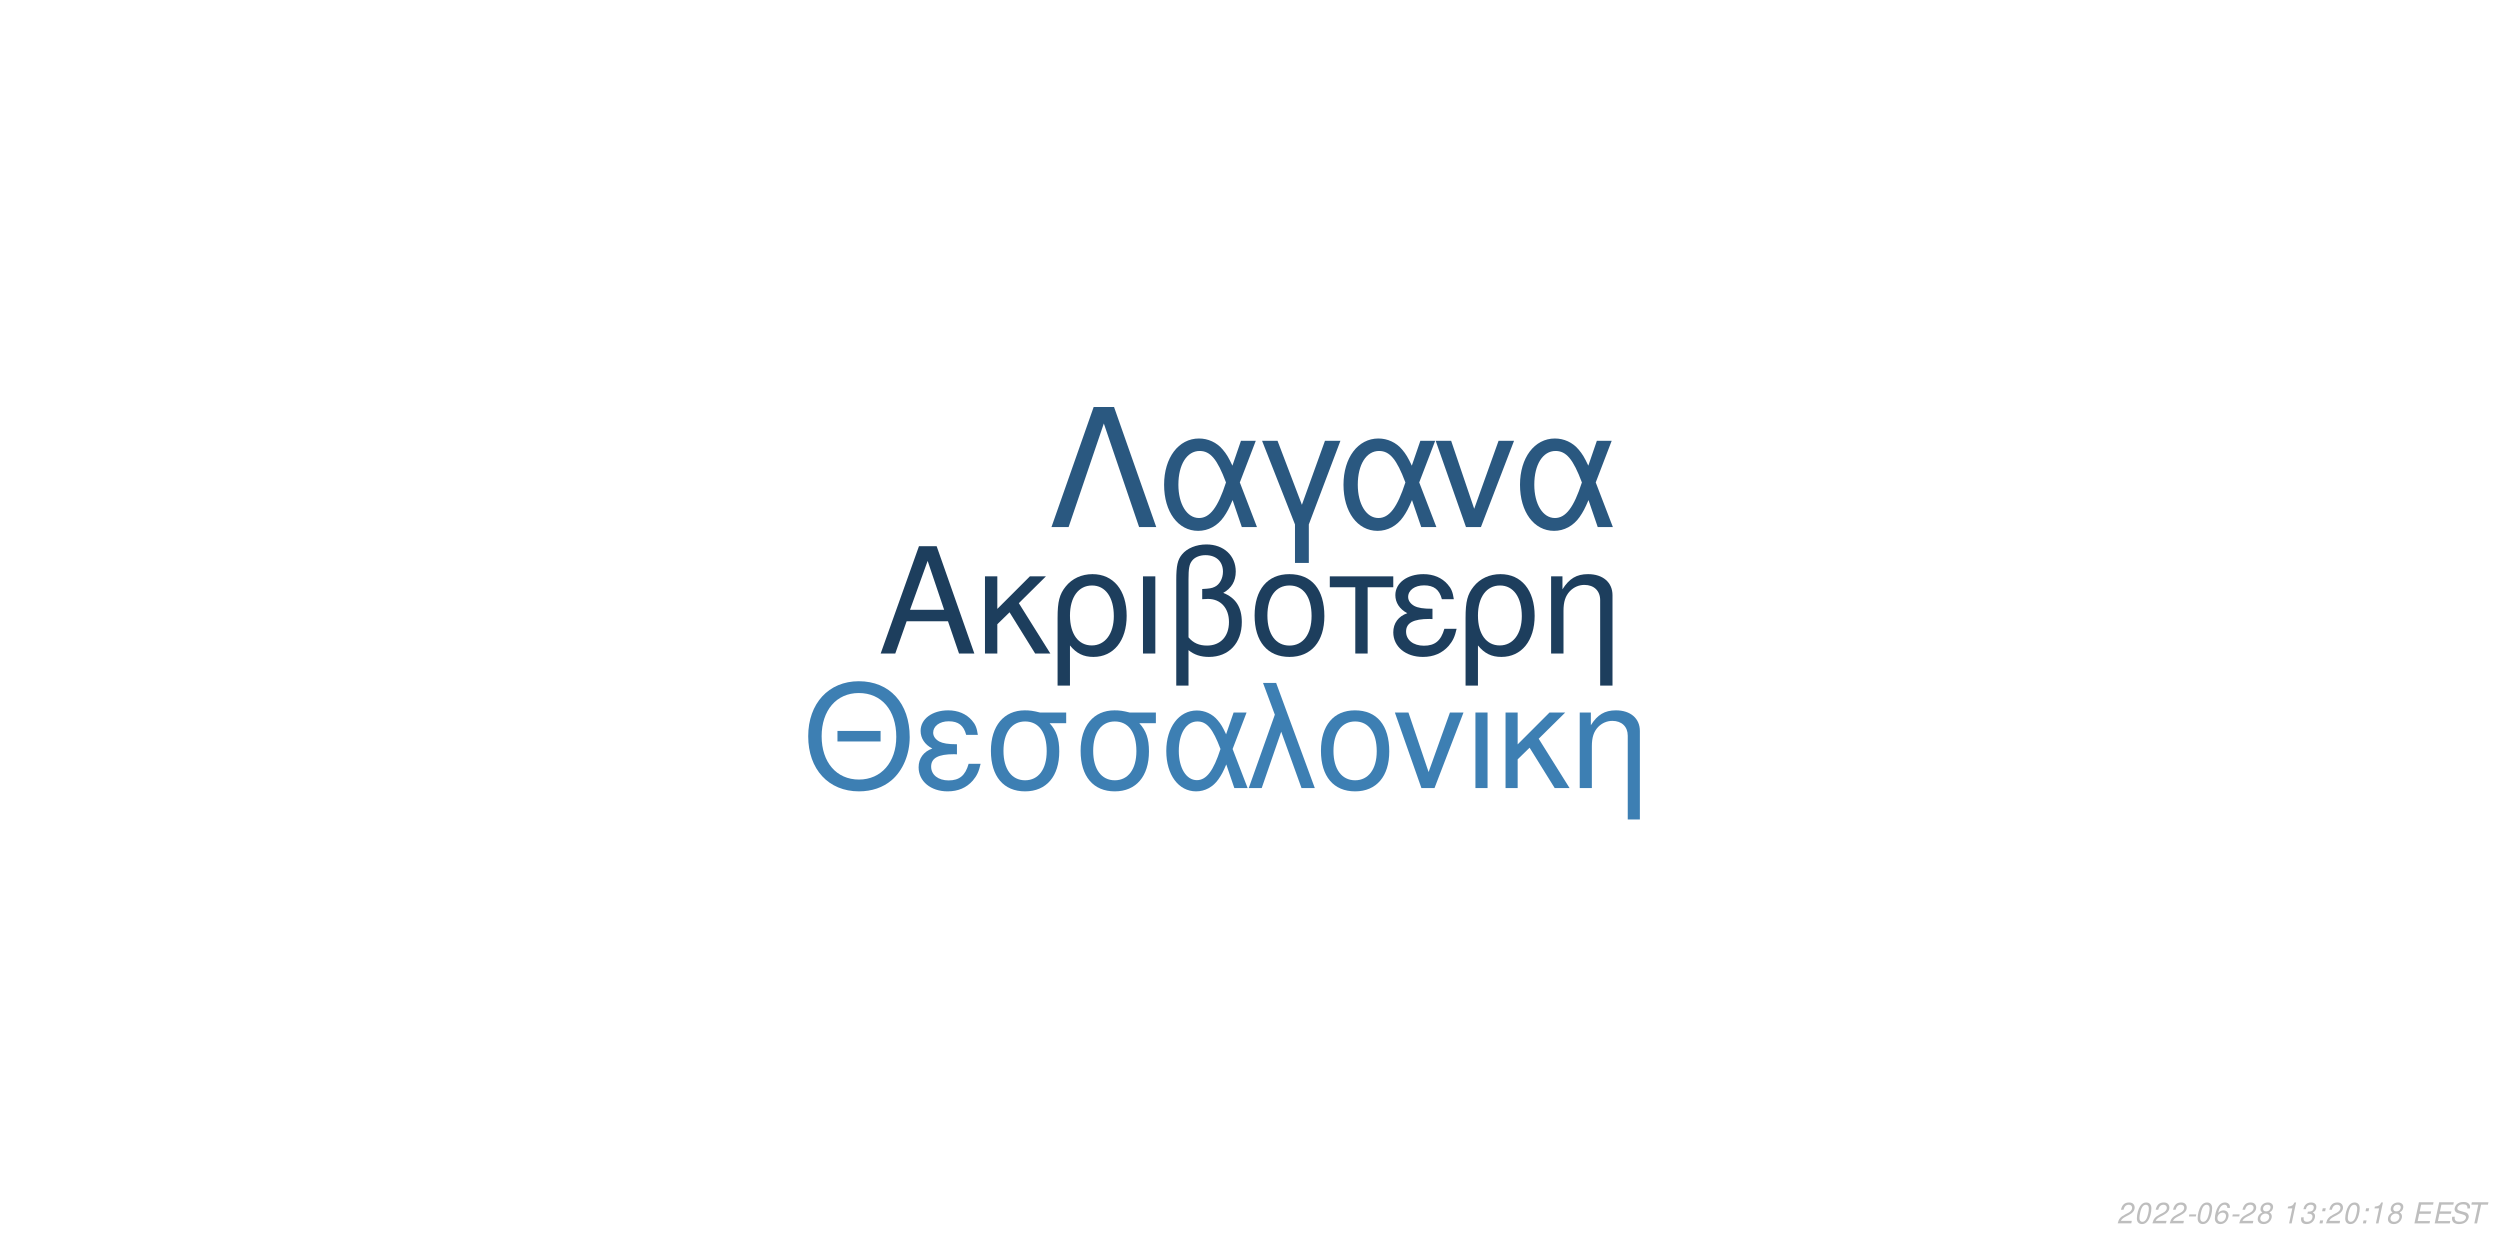
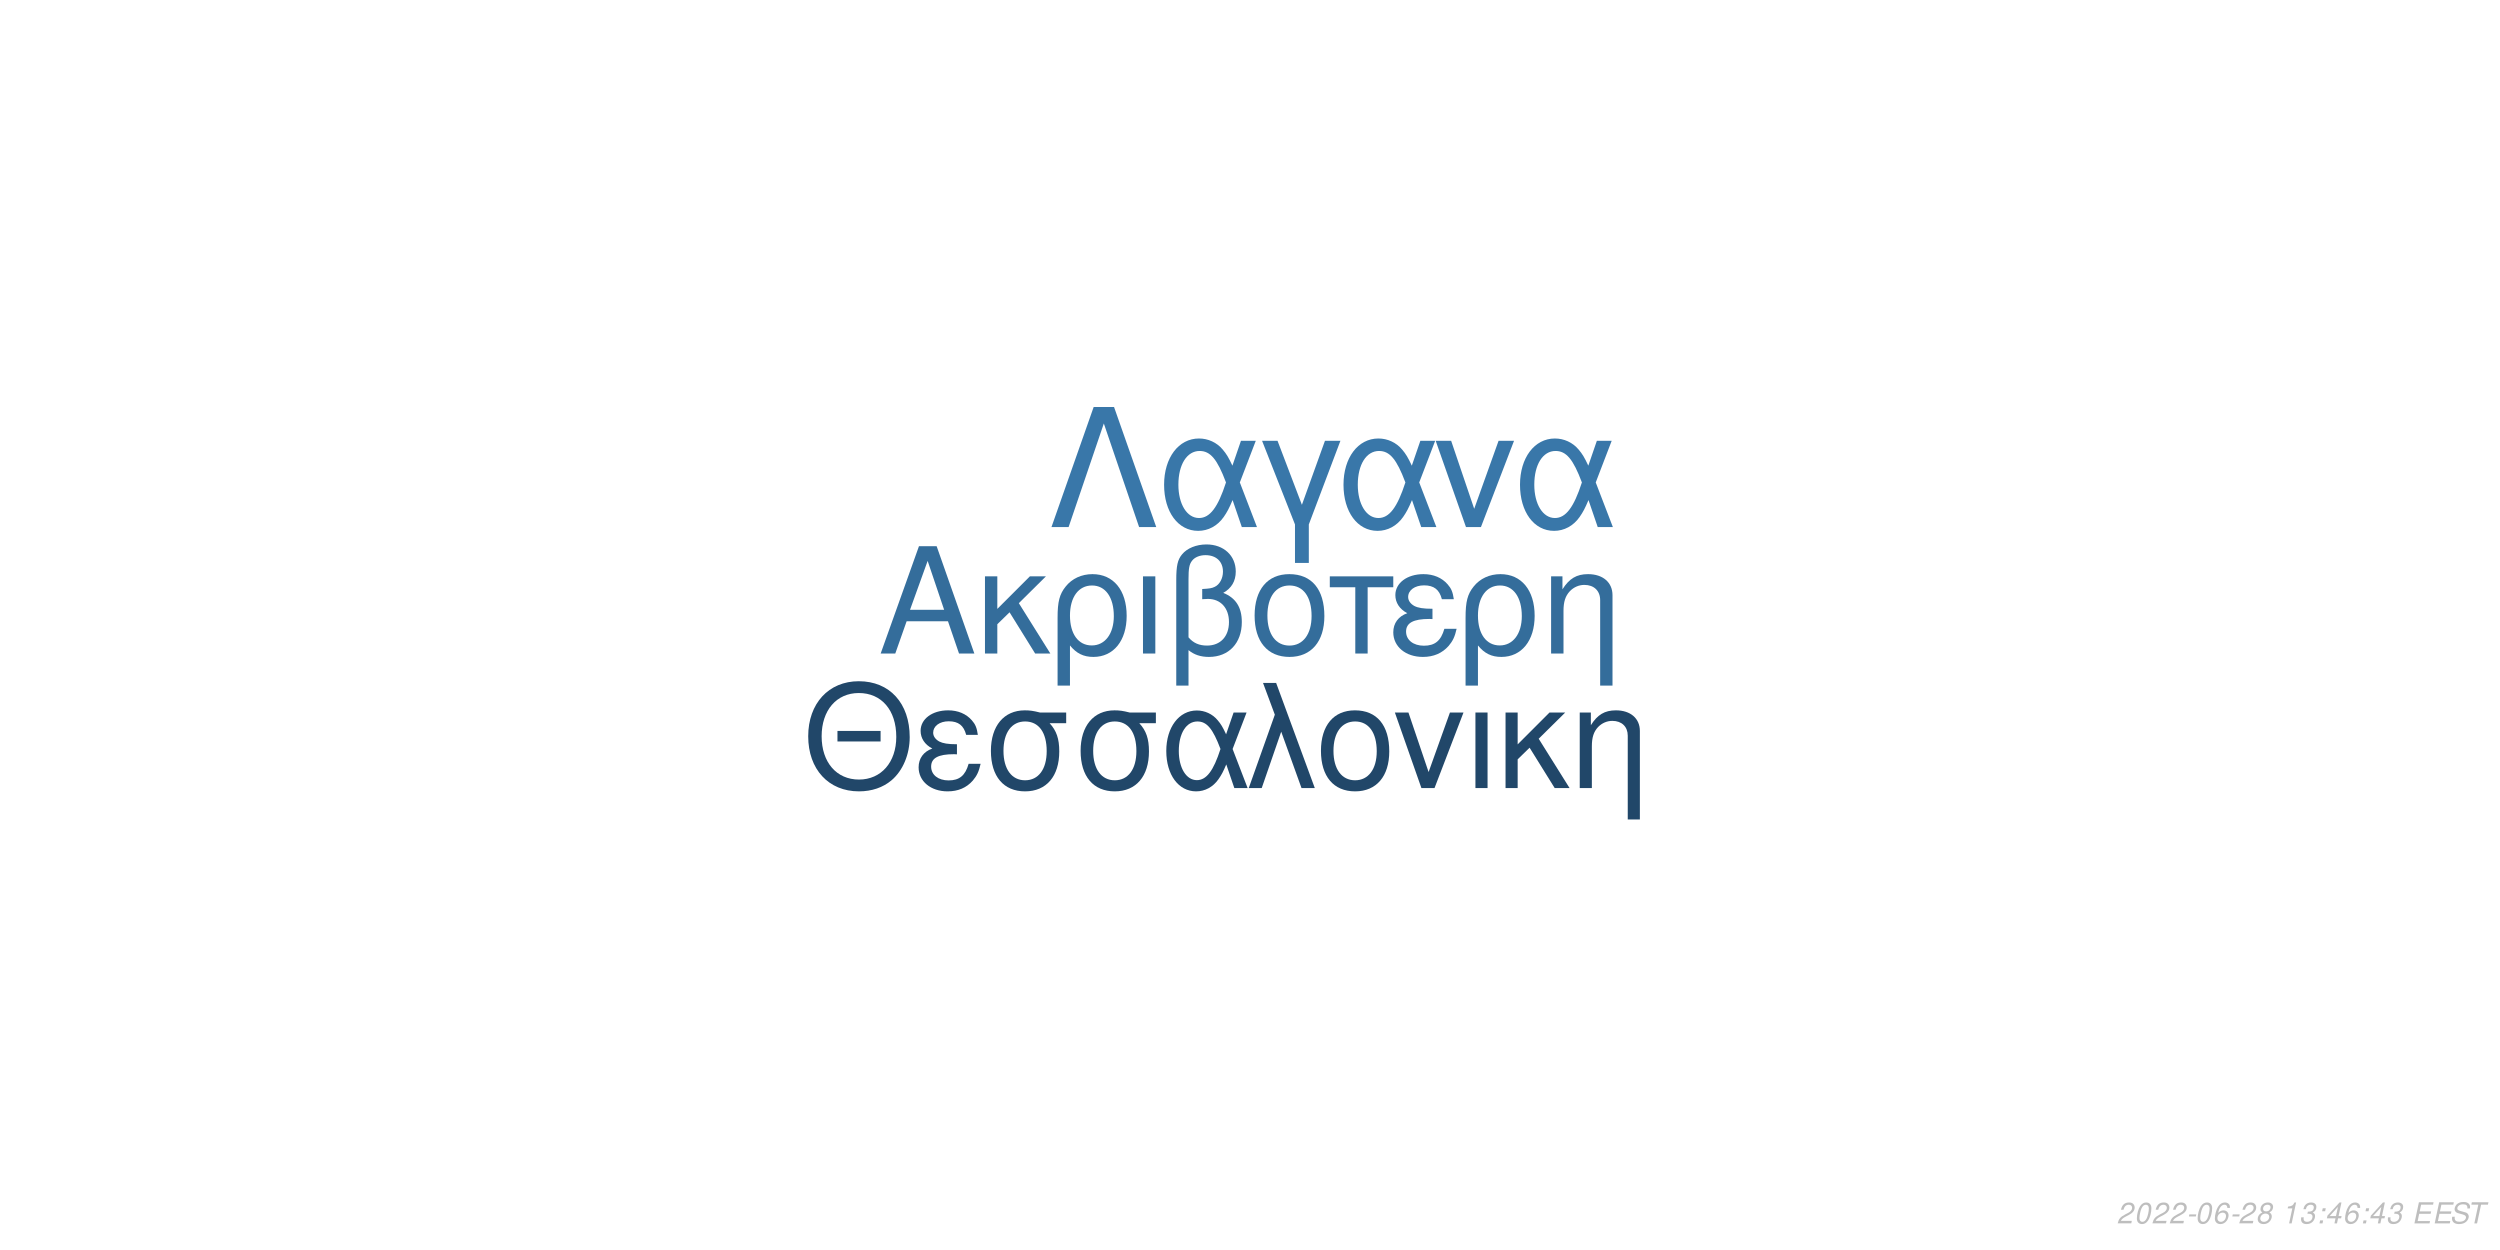
<svg xmlns="http://www.w3.org/2000/svg" xmlns:xlink="http://www.w3.org/1999/xlink" width="864pt" height="432pt" viewBox="0 0 864 432" version="1.1">
  <defs>
    <g>
      <symbol overflow="visible" id="glyph0-0">
        <path style="stroke:none;" d="" />
      </symbol>
      <symbol overflow="visible" id="glyph0-1">
        <path style="stroke:none;" d="M 24.125 -11.141 L 27.938 0 L 33.234 0 L 20.203 -37.094 L 14.094 -37.094 L 0.859 0 L 5.906 0 L 9.828 -11.141 Z M 22.797 -15.109 L 11 -15.109 L 17.094 -32.016 Z M 22.797 -15.109 " />
      </symbol>
      <symbol overflow="visible" id="glyph0-2">
        <path style="stroke:none;" d="M 7.172 -15.422 L 7.172 -26.672 L 2.906 -26.672 L 2.906 0 L 7.172 0 L 7.172 -10.125 L 11.406 -14.25 L 20.25 0 L 25.5 0 L 14.609 -17.406 L 23.969 -26.672 L 18.422 -26.672 Z M 7.172 -15.422 " />
      </symbol>
      <symbol overflow="visible" id="glyph0-3">
        <path style="stroke:none;" d="M 3 11.094 L 7.281 11.094 L 7.281 -2.797 C 9.516 -0.047 11.953 1.172 15.375 1.172 C 22.344 1.172 26.875 -4.422 26.875 -13.031 C 26.875 -21.891 22.297 -27.438 15.062 -27.438 C 11.297 -27.438 7.984 -25.906 5.797 -23.156 C 3.672 -20.516 3 -17.969 3 -12.359 Z M 14.906 -23.516 C 19.547 -23.516 22.438 -19.438 22.438 -12.922 C 22.438 -6.812 19.391 -2.797 14.812 -2.797 C 10.172 -2.797 7.281 -6.766 7.281 -13.125 C 7.281 -19.484 10.234 -23.516 14.906 -23.516 Z M 14.906 -23.516 " />
      </symbol>
      <symbol overflow="visible" id="glyph0-4">
        <path style="stroke:none;" d="M 3.516 0 L 7.781 0 L 7.781 -26.672 L 3.516 -26.672 Z M 3.516 0 " />
      </symbol>
      <symbol overflow="visible" id="glyph0-5">
        <path style="stroke:none;" d="M 4.016 11.094 L 8.25 11.094 L 8.25 -1.172 C 10.172 0.406 12.422 1.172 15.312 1.172 C 22.188 1.172 26.672 -3.609 26.672 -10.891 C 26.672 -15.984 24.578 -19.234 20.25 -20.969 C 23.109 -22.547 24.578 -25.031 24.578 -28.344 C 24.578 -33.844 20.406 -37.703 14.453 -37.703 C 10.938 -37.703 7.734 -36.391 6 -34.25 C 4.484 -32.422 4.016 -30.328 4.016 -25.391 Z M 8.25 -25.656 C 8.25 -29.359 8.5 -30.844 9.469 -32.062 C 10.375 -33.281 12.156 -34 14.094 -34 C 17.812 -34 20.156 -31.812 20.156 -28.297 C 20.156 -25.953 18.984 -23.812 17.297 -23.047 C 16.281 -22.547 15.469 -22.438 12.984 -22.297 L 12.984 -18.781 C 13.734 -18.828 14.344 -18.875 14.969 -18.875 C 19.344 -18.875 22.234 -15.719 22.234 -10.891 C 22.234 -5.906 19.281 -2.75 14.656 -2.75 C 11.953 -2.75 9.922 -3.609 8.25 -5.594 Z M 8.25 -25.656 " />
      </symbol>
      <symbol overflow="visible" id="glyph0-6">
        <path style="stroke:none;" d="M 14.094 -27.438 C 6.562 -27.438 2.094 -22.094 2.094 -13.125 C 2.094 -4.125 6.562 1.172 14.141 1.172 C 21.672 1.172 26.203 -4.172 26.203 -12.922 C 26.203 -22.188 21.828 -27.438 14.094 -27.438 Z M 14.141 -23.516 C 18.938 -23.516 21.781 -19.594 21.781 -12.984 C 21.781 -6.672 18.828 -2.75 14.141 -2.75 C 9.422 -2.75 6.516 -6.672 6.516 -13.125 C 6.516 -19.594 9.422 -23.516 14.141 -23.516 Z M 14.141 -23.516 " />
      </symbol>
      <symbol overflow="visible" id="glyph0-7">
        <path style="stroke:none;" d="M 7.891 0 L 12.156 0 L 12.156 -22.906 L 21.016 -22.906 L 21.016 -26.672 L -0.922 -26.672 L -0.922 -22.906 L 7.891 -22.906 Z M 7.891 0 " />
      </symbol>
      <symbol overflow="visible" id="glyph0-8">
        <path style="stroke:none;" d="M 14.562 -15.469 C 11.344 -15.469 9.562 -15.781 8.297 -16.438 C 6.922 -17.203 6.156 -18.328 6.156 -19.547 C 6.156 -21.891 8.453 -23.562 11.656 -23.562 C 15.062 -23.562 16.953 -22.094 17.812 -18.781 L 21.938 -18.781 C 21.578 -21.266 21.062 -22.5 19.797 -23.922 C 17.812 -26.203 14.906 -27.438 11.453 -27.438 C 5.797 -27.438 1.734 -24.375 1.734 -20.203 C 1.734 -17.609 3.156 -15.375 5.859 -13.938 C 2.797 -12.875 1.016 -10.484 1.016 -7.328 C 1.016 -2.391 5.297 1.172 11.25 1.172 C 14.969 1.172 17.906 -0.109 20.156 -2.641 C 21.578 -4.328 22.297 -5.797 22.906 -8.547 L 18.672 -8.547 C 17.5 -4.422 15.422 -2.703 11.609 -2.703 C 7.938 -2.703 5.438 -4.688 5.438 -7.578 C 5.438 -10.578 7.938 -11.953 13.484 -11.953 C 13.641 -11.953 14.094 -11.953 14.562 -11.906 Z M 14.562 -15.469 " />
      </symbol>
      <symbol overflow="visible" id="glyph0-9">
        <path style="stroke:none;" d="M 3.562 -26.672 L 3.562 0 L 7.844 0 L 7.844 -14.703 C 7.844 -17.906 8.5 -19.891 10.031 -21.531 C 11.406 -22.953 13.188 -23.719 15.062 -23.719 C 18.375 -23.719 20.516 -21.672 20.516 -18.469 L 20.516 11.094 L 24.781 11.094 L 24.781 -20.156 C 24.781 -24.578 21.469 -27.438 16.328 -27.438 C 12.359 -27.438 9.828 -25.906 7.484 -22.188 L 7.484 -26.672 Z M 3.562 -26.672 " />
      </symbol>
      <symbol overflow="visible" id="glyph1-0">
        <path style="stroke:none;" d="" />
      </symbol>
      <symbol overflow="visible" id="glyph1-1">
        <path style="stroke:none;" d="M 26.859 -19.734 L 11.953 -19.734 L 11.953 -16.094 L 26.859 -16.094 Z M 19.328 -36.922 C 8.922 -36.922 1.844 -29.25 1.844 -17.891 C 1.844 -6.484 8.875 1.141 19.391 1.141 C 23.812 1.141 27.703 -0.203 30.641 -2.688 C 34.578 -6.031 36.922 -11.656 36.922 -17.594 C 36.922 -29.297 30 -36.922 19.328 -36.922 Z M 19.328 -32.844 C 27.203 -32.844 32.281 -26.906 32.281 -17.688 C 32.281 -8.922 27.062 -2.938 19.391 -2.938 C 11.609 -2.938 6.484 -8.922 6.484 -17.891 C 6.484 -26.859 11.609 -32.844 19.328 -32.844 Z M 19.328 -32.844 " />
      </symbol>
      <symbol overflow="visible" id="glyph1-2">
        <path style="stroke:none;" d="M 14.25 -15.141 C 11.109 -15.141 9.375 -15.453 8.125 -16.094 C 6.781 -16.844 6.031 -17.938 6.031 -19.141 C 6.031 -21.422 8.266 -23.078 11.406 -23.078 C 14.75 -23.078 16.594 -21.625 17.438 -18.391 L 21.469 -18.391 C 21.125 -20.828 20.625 -22.031 19.391 -23.422 C 17.438 -25.656 14.594 -26.859 11.219 -26.859 C 5.688 -26.859 1.688 -23.875 1.688 -19.781 C 1.688 -17.234 3.094 -15.047 5.734 -13.656 C 2.734 -12.609 1 -10.266 1 -7.172 C 1 -2.344 5.188 1.141 11.016 1.141 C 14.656 1.141 17.547 -0.094 19.734 -2.594 C 21.125 -4.234 21.828 -5.688 22.422 -8.375 L 18.281 -8.375 C 17.141 -4.328 15.094 -2.641 11.359 -2.641 C 7.766 -2.641 5.328 -4.578 5.328 -7.422 C 5.328 -10.359 7.766 -11.703 13.203 -11.703 C 13.359 -11.703 13.797 -11.703 14.25 -11.656 Z M 14.25 -15.141 " />
      </symbol>
      <symbol overflow="visible" id="glyph1-3">
        <path style="stroke:none;" d="M 29 -26.109 L 19.938 -26.109 C 17.594 -26.703 16.438 -26.859 14.703 -26.859 C 7.469 -26.859 2.984 -21.469 2.984 -12.859 C 2.984 -4.031 7.375 1.141 14.797 1.141 C 22.172 1.141 26.609 -4.078 26.609 -12.656 C 26.609 -17.047 25.656 -19.828 23.266 -22.422 L 29 -22.422 Z M 14.797 -23.016 C 19.531 -23.016 22.266 -19.234 22.266 -12.75 C 22.266 -6.531 19.438 -2.688 14.797 -2.688 C 10.172 -2.688 7.328 -6.531 7.328 -12.859 C 7.328 -19.188 10.172 -23.016 14.797 -23.016 Z M 14.797 -23.016 " />
      </symbol>
      <symbol overflow="visible" id="glyph1-4">
        <path style="stroke:none;" d="M 29.344 -26.109 L 24.859 -26.109 L 22.266 -18.578 C 21.125 -21.031 20.484 -22.125 19.328 -23.469 C 17.547 -25.609 14.906 -26.812 12.156 -26.812 C 5.984 -26.812 1.594 -20.984 1.594 -12.812 C 1.594 -4.578 5.828 1.141 11.906 1.141 C 14.953 1.141 17.734 -0.344 19.625 -3.047 C 20.672 -4.531 21.281 -5.688 22.328 -8.172 L 25.109 0 L 29.703 0 L 24.516 -13.5 Z M 20.328 -13.5 C 17.891 -5.922 15.453 -2.734 12.156 -2.734 C 8.516 -2.734 5.922 -6.922 5.922 -12.812 C 5.922 -18.938 8.516 -23.016 12.359 -23.016 C 15.594 -23.016 17.688 -20.531 20.328 -13.5 Z M 20.328 -13.5 " />
      </symbol>
      <symbol overflow="visible" id="glyph1-5">
        <path style="stroke:none;" d="M 1.094 0 L 5.578 0 L 12.312 -19.484 L 19.328 0 L 23.922 0 L 10.562 -36.328 L 6.031 -36.328 L 10.109 -25.359 Z M 1.094 0 " />
      </symbol>
      <symbol overflow="visible" id="glyph1-6">
        <path style="stroke:none;" d="M 13.797 -26.859 C 6.422 -26.859 2.047 -21.625 2.047 -12.859 C 2.047 -4.031 6.422 1.141 13.859 1.141 C 21.234 1.141 25.656 -4.078 25.656 -12.656 C 25.656 -21.719 21.375 -26.859 13.797 -26.859 Z M 13.859 -23.016 C 18.531 -23.016 21.328 -19.188 21.328 -12.703 C 21.328 -6.531 18.438 -2.688 13.859 -2.688 C 9.219 -2.688 6.375 -6.531 6.375 -12.859 C 6.375 -19.188 9.219 -23.016 13.859 -23.016 Z M 13.859 -23.016 " />
      </symbol>
      <symbol overflow="visible" id="glyph1-7">
        <path style="stroke:none;" d="M 14.297 0 L 24.312 -26.109 L 19.625 -26.109 L 12.25 -5.531 L 5.281 -26.109 L 0.594 -26.109 L 9.766 0 Z M 14.297 0 " />
      </symbol>
      <symbol overflow="visible" id="glyph1-8">
        <path style="stroke:none;" d="M 3.438 0 L 7.625 0 L 7.625 -26.109 L 3.438 -26.109 Z M 3.438 0 " />
      </symbol>
      <symbol overflow="visible" id="glyph1-9">
        <path style="stroke:none;" d="M 7.031 -15.094 L 7.031 -26.109 L 2.844 -26.109 L 2.844 0 L 7.031 0 L 7.031 -9.922 L 11.156 -13.953 L 19.828 0 L 24.969 0 L 14.297 -17.047 L 23.469 -26.109 L 18.031 -26.109 Z M 7.031 -15.094 " />
      </symbol>
      <symbol overflow="visible" id="glyph1-10">
        <path style="stroke:none;" d="M 3.484 -26.109 L 3.484 0 L 7.672 0 L 7.672 -14.406 C 7.672 -17.547 8.328 -19.484 9.812 -21.078 C 11.156 -22.469 12.906 -23.219 14.75 -23.219 C 17.984 -23.219 20.078 -21.234 20.078 -18.094 L 20.078 10.859 L 24.266 10.859 L 24.266 -19.734 C 24.266 -24.062 21.031 -26.859 16 -26.859 C 12.109 -26.859 9.609 -25.359 7.328 -21.719 L 7.328 -26.109 Z M 3.484 -26.109 " />
      </symbol>
      <symbol overflow="visible" id="glyph2-0">
        <path style="stroke:none;" d="" />
      </symbol>
      <symbol overflow="visible" id="glyph2-1">
        <path style="stroke:none;" d="M 22.531 -41.484 L 15.484 -41.484 L 0.906 0 L 6.828 0 L 19 -35.797 L 31.188 0 L 37.109 0 Z M 22.531 -41.484 " />
      </symbol>
      <symbol overflow="visible" id="glyph2-2">
        <path style="stroke:none;" d="M 33.516 -29.812 L 28.391 -29.812 L 25.438 -21.219 C 24.125 -24.016 23.391 -25.266 22.078 -26.797 C 20.031 -29.25 17.016 -30.609 13.891 -30.609 C 6.828 -30.609 1.828 -23.953 1.828 -14.625 C 1.828 -5.234 6.656 1.312 13.594 1.312 C 17.078 1.312 20.266 -0.391 22.422 -3.469 C 23.609 -5.172 24.297 -6.484 25.5 -9.328 L 28.688 0 L 33.922 0 L 28 -15.422 Z M 23.219 -15.422 C 20.422 -6.766 17.641 -3.125 13.891 -3.125 C 9.734 -3.125 6.766 -7.906 6.766 -14.625 C 6.766 -21.625 9.734 -26.297 14.109 -26.297 C 17.812 -26.297 20.203 -23.453 23.219 -15.422 Z M 23.219 -15.422 " />
      </symbol>
      <symbol overflow="visible" id="glyph2-3">
        <path style="stroke:none;" d="M 12.062 12.406 L 16.844 12.406 L 16.844 -0.906 L 27.766 -29.812 L 22.422 -29.812 L 14.453 -7.688 L 6.031 -29.812 L 0.688 -29.812 L 12.062 -0.906 Z M 12.062 12.406 " />
      </symbol>
      <symbol overflow="visible" id="glyph2-4">
        <path style="stroke:none;" d="M 16.328 0 L 27.766 -29.812 L 22.422 -29.812 L 14 -6.312 L 6.031 -29.812 L 0.688 -29.812 L 11.156 0 Z M 16.328 0 " />
      </symbol>
      <symbol overflow="visible" id="glyph3-0">
        <path style="stroke:none;" d="" />
      </symbol>
      <symbol overflow="visible" id="glyph3-1">
        <path style="stroke:none;" d="M 5.234 -0.875 L 1.469 -0.875 C 1.641 -1.375 2.203 -1.891 3.109 -2.344 L 4.234 -2.938 C 5.562 -3.625 6.219 -4.469 6.219 -5.484 C 6.219 -5.938 6.062 -6.359 5.797 -6.656 C 5.469 -7.047 4.984 -7.234 4.312 -7.234 C 2.766 -7.234 1.891 -6.453 1.484 -4.734 L 2.375 -4.734 C 2.484 -5.188 2.609 -5.484 2.797 -5.75 C 3.094 -6.203 3.609 -6.453 4.188 -6.453 C 4.891 -6.453 5.344 -6.031 5.344 -5.375 C 5.344 -4.703 4.859 -4.094 4.016 -3.656 L 2.984 -3.125 C 1.234 -2.188 0.797 -1.656 0.344 -0.016 L 5.047 -0.016 Z M 5.234 -0.875 " />
      </symbol>
      <symbol overflow="visible" id="glyph3-2">
        <path style="stroke:none;" d="M 4.203 -7.234 C 3.375 -7.234 2.688 -6.812 2.125 -5.984 C 1.484 -5.047 0.984 -3.188 0.984 -1.734 C 0.984 -1.109 1.172 -0.562 1.484 -0.266 C 1.797 0.047 2.281 0.234 2.766 0.234 C 3.625 0.234 4.281 -0.156 4.859 -1.016 C 5.516 -1.953 6 -3.797 6 -5.266 C 6 -6.5 5.328 -7.234 4.203 -7.234 Z M 4.094 -6.453 C 4.734 -6.453 5.125 -5.984 5.125 -5.156 C 5.125 -4.203 4.781 -2.625 4.406 -1.812 C 3.984 -0.938 3.516 -0.547 2.875 -0.547 C 2.25 -0.547 1.875 -1.031 1.875 -1.828 C 1.875 -2.797 2.203 -4.344 2.594 -5.203 C 2.984 -6.047 3.453 -6.453 4.094 -6.453 Z M 4.094 -6.453 " />
      </symbol>
      <symbol overflow="visible" id="glyph3-3">
        <path style="stroke:none;" d="M 3.516 -3.125 L 1.125 -3.125 L 0.969 -2.406 L 3.359 -2.406 Z M 3.516 -3.125 " />
      </symbol>
      <symbol overflow="visible" id="glyph3-4">
        <path style="stroke:none;" d="M 6.125 -5.344 L 6.141 -5.625 C 6.141 -6.609 5.453 -7.234 4.391 -7.234 C 3.438 -7.234 2.641 -6.719 2.016 -5.703 C 1.422 -4.781 0.938 -2.953 0.938 -1.688 C 0.938 -0.516 1.688 0.234 2.859 0.234 C 3.703 0.234 4.438 -0.156 5 -0.875 C 5.406 -1.422 5.672 -2.156 5.672 -2.766 C 5.672 -3.812 4.969 -4.5 3.906 -4.5 C 3.234 -4.5 2.672 -4.234 2.094 -3.625 C 2.406 -5.375 3.234 -6.453 4.25 -6.453 C 4.703 -6.453 5.062 -6.234 5.172 -5.844 C 5.203 -5.719 5.234 -5.578 5.25 -5.344 Z M 3.656 -3.734 C 4.344 -3.734 4.797 -3.281 4.797 -2.625 C 4.797 -1.469 3.984 -0.547 2.984 -0.547 C 2.297 -0.547 1.812 -1.047 1.812 -1.766 C 1.812 -2.859 2.625 -3.734 3.656 -3.734 Z M 3.656 -3.734 " />
      </symbol>
      <symbol overflow="visible" id="glyph3-5">
        <path style="stroke:none;" d="M 4.766 -3.797 C 5.078 -3.969 5.234 -4.078 5.438 -4.234 C 5.812 -4.594 6.062 -5.172 6.062 -5.734 C 6.062 -6.625 5.344 -7.234 4.266 -7.234 C 2.812 -7.234 1.703 -6.219 1.703 -4.875 C 1.703 -4.406 1.875 -4.125 2.359 -3.812 C 1.297 -3.312 0.75 -2.516 0.75 -1.469 C 0.75 -0.438 1.547 0.234 2.812 0.234 C 3.656 0.234 4.359 -0.094 4.938 -0.734 C 5.359 -1.234 5.609 -1.859 5.609 -2.438 C 5.609 -3.047 5.312 -3.516 4.766 -3.797 Z M 4.109 -6.453 C 4.797 -6.453 5.188 -6.125 5.188 -5.578 C 5.188 -5.266 5.062 -4.922 4.859 -4.672 C 4.562 -4.312 4.188 -4.156 3.656 -4.156 C 2.984 -4.156 2.594 -4.453 2.594 -4.984 C 2.594 -5.859 3.203 -6.453 4.109 -6.453 Z M 3.453 -3.406 C 4.234 -3.406 4.734 -2.984 4.734 -2.312 C 4.734 -1.312 3.922 -0.547 2.875 -0.547 C 2.125 -0.547 1.625 -0.969 1.625 -1.625 C 1.625 -2.609 2.438 -3.406 3.453 -3.406 Z M 3.453 -3.406 " />
      </symbol>
      <symbol overflow="visible" id="glyph3-6">
        <path style="stroke:none;" d="" />
      </symbol>
      <symbol overflow="visible" id="glyph3-7">
        <path style="stroke:none;" d="M 3.703 -5.188 L 2.594 0 L 3.469 0 L 5.016 -7.234 L 4.438 -7.234 C 3.906 -6.156 3.688 -6.016 2.234 -5.812 L 2.109 -5.188 Z M 3.703 -5.188 " />
      </symbol>
      <symbol overflow="visible" id="glyph3-8">
        <path style="stroke:none;" d="M 2.922 -3.312 C 3.125 -3.344 3.234 -3.344 3.375 -3.344 C 4.203 -3.344 4.688 -3 4.688 -2.406 C 4.688 -1.312 3.906 -0.547 2.781 -0.547 C 2.047 -0.547 1.594 -0.938 1.594 -1.562 C 1.594 -1.719 1.609 -1.844 1.656 -2.094 L 0.766 -2.094 C 0.734 -1.797 0.719 -1.641 0.719 -1.469 C 0.719 -0.375 1.406 0.234 2.641 0.234 C 3.547 0.234 4.297 -0.078 4.812 -0.656 C 5.266 -1.156 5.562 -1.875 5.562 -2.547 C 5.562 -3.125 5.344 -3.453 4.797 -3.734 C 5.641 -4.234 6.016 -4.844 6.016 -5.734 C 6.016 -6.656 5.312 -7.234 4.203 -7.234 C 3.375 -7.234 2.672 -6.938 2.188 -6.375 C 1.891 -6.031 1.703 -5.641 1.516 -4.906 L 2.391 -4.906 C 2.5 -5.359 2.594 -5.594 2.734 -5.812 C 3.047 -6.234 3.516 -6.453 4.078 -6.453 C 4.734 -6.453 5.141 -6.125 5.141 -5.578 C 5.141 -5.188 5.016 -4.797 4.797 -4.547 C 4.516 -4.234 4 -4.062 3.266 -4.062 L 3.078 -4.062 Z M 2.922 -3.312 " />
      </symbol>
      <symbol overflow="visible" id="glyph3-9">
        <path style="stroke:none;" d="M 2.359 -1.031 L 1.312 -1.031 L 1.094 0 L 2.141 0 Z M 3.266 -5.234 L 2.219 -5.234 L 2 -4.203 L 3.047 -4.203 Z M 3.266 -5.234 " />
      </symbol>
      <symbol overflow="visible" id="glyph3-10">
+         <path style="stroke:none;" d="M 3.625 -1.75 L 3.266 0 L 4.141 0 L 4.516 -1.75 L 5.562 -1.75 L 5.734 -2.531 L 4.688 -2.531 L 5.688 -7.234 L 5.016 -7.234 L 0.844 -2.672 L 0.641 -1.75 Z M 3.797 -2.531 L 1.594 -2.531 L 4.469 -5.703 Z M 3.797 -2.531 " />
+       </symbol>
+       <symbol overflow="visible" id="glyph3-11">
        <path style="stroke:none;" d="M 2.547 -3.312 L 6.5 -3.312 L 6.688 -4.141 L 2.719 -4.141 L 3.219 -6.469 L 7.344 -6.469 L 7.516 -7.297 L 2.453 -7.297 L 0.906 0 L 6.125 0 L 6.297 -0.812 L 2.016 -0.812 Z M 2.547 -3.312 " />
      </symbol>
-       <symbol overflow="visible" id="glyph3-11">
+       <symbol overflow="visible" id="glyph3-12">
        <path style="stroke:none;" d="M 7.062 -5.156 C 7.125 -5.438 7.141 -5.562 7.141 -5.703 C 7.141 -6.156 6.938 -6.594 6.594 -6.891 C 6.188 -7.25 5.656 -7.406 4.875 -7.406 C 3.844 -7.406 3.047 -7.125 2.5 -6.562 C 2.094 -6.141 1.781 -5.438 1.781 -4.922 C 1.781 -4.297 2.219 -3.766 2.891 -3.562 L 4.594 -3.094 C 5.406 -2.859 5.734 -2.578 5.734 -2.094 C 5.734 -1.781 5.547 -1.406 5.266 -1.141 C 4.844 -0.766 4.266 -0.578 3.453 -0.578 C 2.328 -0.578 1.812 -0.984 1.812 -1.906 C 1.812 -2.047 1.812 -2.125 1.844 -2.312 L 0.984 -2.312 C 0.906 -2.062 0.891 -1.906 0.891 -1.688 C 0.891 -0.484 1.797 0.234 3.297 0.234 C 4.359 0.234 5.234 -0.062 5.812 -0.609 C 6.344 -1.078 6.688 -1.797 6.688 -2.375 C 6.688 -2.641 6.609 -2.906 6.453 -3.156 C 6.234 -3.5 5.938 -3.703 5.469 -3.828 L 3.75 -4.312 C 2.984 -4.547 2.734 -4.734 2.734 -5.188 C 2.734 -5.547 2.875 -5.844 3.188 -6.109 C 3.547 -6.438 4.031 -6.594 4.703 -6.594 C 5.266 -6.594 5.688 -6.484 5.906 -6.297 C 6.094 -6.125 6.219 -5.797 6.219 -5.516 C 6.219 -5.422 6.203 -5.344 6.188 -5.156 Z M 7.062 -5.156 " />
      </symbol>
-       <symbol overflow="visible" id="glyph3-12">
+       <symbol overflow="visible" id="glyph3-13">
        <path style="stroke:none;" d="M 4.938 -6.469 L 7.312 -6.469 L 7.484 -7.297 L 1.75 -7.297 L 1.578 -6.469 L 3.984 -6.469 L 2.609 0 L 3.547 0 Z M 4.938 -6.469 " />
      </symbol>
    </g>
  </defs>
  <g id="surface1">
    <rect x="0" y="0" width="864" height="432" style="fill:rgb(100%,100%,100%);fill-opacity:1;stroke:none;" />
-     <g style="fill:rgb(11.373%,24.314%,36.471%);fill-opacity:1;">
+     <g style="fill:rgb(20.392%,42.745%,60.784%);fill-opacity:1;">
      <use xlink:href="#glyph0-1" x="303.5" y="225.861" />
      <use xlink:href="#glyph0-2" x="337.5" y="225.861" />
      <use xlink:href="#glyph0-3" x="362.5" y="225.861" />
      <use xlink:href="#glyph0-4" x="391.5" y="225.861" />
      <use xlink:href="#glyph0-5" x="402.5" y="225.861" />
      <use xlink:href="#glyph0-6" x="431.5" y="225.861" />
      <use xlink:href="#glyph0-7" x="460.5" y="225.861" />
      <use xlink:href="#glyph0-8" x="480.5" y="225.861" />
      <use xlink:href="#glyph0-3" x="503.5" y="225.861" />
      <use xlink:href="#glyph0-9" x="532.5" y="225.861" />
    </g>
-     <g style="fill:rgb(23.922%,49.804%,70.196%);fill-opacity:1;">
+     <g style="fill:rgb(12.941%,27.843%,41.176%);fill-opacity:1;">
      <use xlink:href="#glyph1-1" x="277.473" y="272.354" />
      <use xlink:href="#glyph1-2" x="316.473" y="272.354" />
      <use xlink:href="#glyph1-3" x="339.473" y="272.354" />
      <use xlink:href="#glyph1-3" x="370.473" y="272.354" />
      <use xlink:href="#glyph1-4" x="401.473" y="272.354" />
      <use xlink:href="#glyph1-5" x="430.473" y="272.354" />
      <use xlink:href="#glyph1-6" x="454.473" y="272.354" />
      <use xlink:href="#glyph1-7" x="481.473" y="272.354" />
      <use xlink:href="#glyph1-8" x="506.473" y="272.354" />
      <use xlink:href="#glyph1-9" x="517.473" y="272.354" />
      <use xlink:href="#glyph1-10" x="542.473" y="272.354" />
    </g>
-     <g style="fill:rgb(16.471%,34.51%,50.196%);fill-opacity:1;">
+     <g style="fill:rgb(22.353%,46.667%,66.275%);fill-opacity:1;">
      <use xlink:href="#glyph2-1" x="362.484" y="182.152" />
      <use xlink:href="#glyph2-2" x="400.484" y="182.152" />
      <use xlink:href="#glyph2-3" x="435.484" y="182.152" />
      <use xlink:href="#glyph2-2" x="462.484" y="182.152" />
      <use xlink:href="#glyph2-4" x="495.484" y="182.152" />
      <use xlink:href="#glyph2-2" x="523.484" y="182.152" />
    </g>
    <g style="fill:rgb(74.51%,74.51%,74.51%);fill-opacity:1;">
      <use xlink:href="#glyph3-1" x="731.52" y="422.81" />
      <use xlink:href="#glyph3-2" x="737.52" y="422.81" />
      <use xlink:href="#glyph3-1" x="743.52" y="422.81" />
      <use xlink:href="#glyph3-1" x="749.52" y="422.81" />
      <use xlink:href="#glyph3-3" x="755.52" y="422.81" />
      <use xlink:href="#glyph3-2" x="758.52" y="422.81" />
      <use xlink:href="#glyph3-4" x="764.52" y="422.81" />
      <use xlink:href="#glyph3-3" x="770.52" y="422.81" />
      <use xlink:href="#glyph3-1" x="773.52" y="422.81" />
      <use xlink:href="#glyph3-5" x="779.52" y="422.81" />
      <use xlink:href="#glyph3-6" x="785.52" y="422.81" />
      <use xlink:href="#glyph3-7" x="788.52" y="422.81" />
      <use xlink:href="#glyph3-8" x="794.52" y="422.81" />
      <use xlink:href="#glyph3-9" x="800.52" y="422.81" />
-       <use xlink:href="#glyph3-1" x="803.52" y="422.81" />
-       <use xlink:href="#glyph3-2" x="809.52" y="422.81" />
+       <use xlink:href="#glyph3-10" x="803.52" y="422.81" />
+       <use xlink:href="#glyph3-4" x="809.52" y="422.81" />
      <use xlink:href="#glyph3-9" x="815.52" y="422.81" />
-       <use xlink:href="#glyph3-7" x="818.52" y="422.81" />
-       <use xlink:href="#glyph3-5" x="824.52" y="422.81" />
+       <use xlink:href="#glyph3-10" x="818.52" y="422.81" />
+       <use xlink:href="#glyph3-8" x="824.52" y="422.81" />
      <use xlink:href="#glyph3-6" x="830.52" y="422.81" />
-       <use xlink:href="#glyph3-10" x="833.52" y="422.81" />
-       <use xlink:href="#glyph3-10" x="840.52" y="422.81" />
-       <use xlink:href="#glyph3-11" x="846.52" y="422.81" />
-       <use xlink:href="#glyph3-12" x="852.52" y="422.81" />
+       <use xlink:href="#glyph3-11" x="833.52" y="422.81" />
+       <use xlink:href="#glyph3-11" x="840.52" y="422.81" />
+       <use xlink:href="#glyph3-12" x="846.52" y="422.81" />
+       <use xlink:href="#glyph3-13" x="852.52" y="422.81" />
    </g>
  </g>
</svg>
